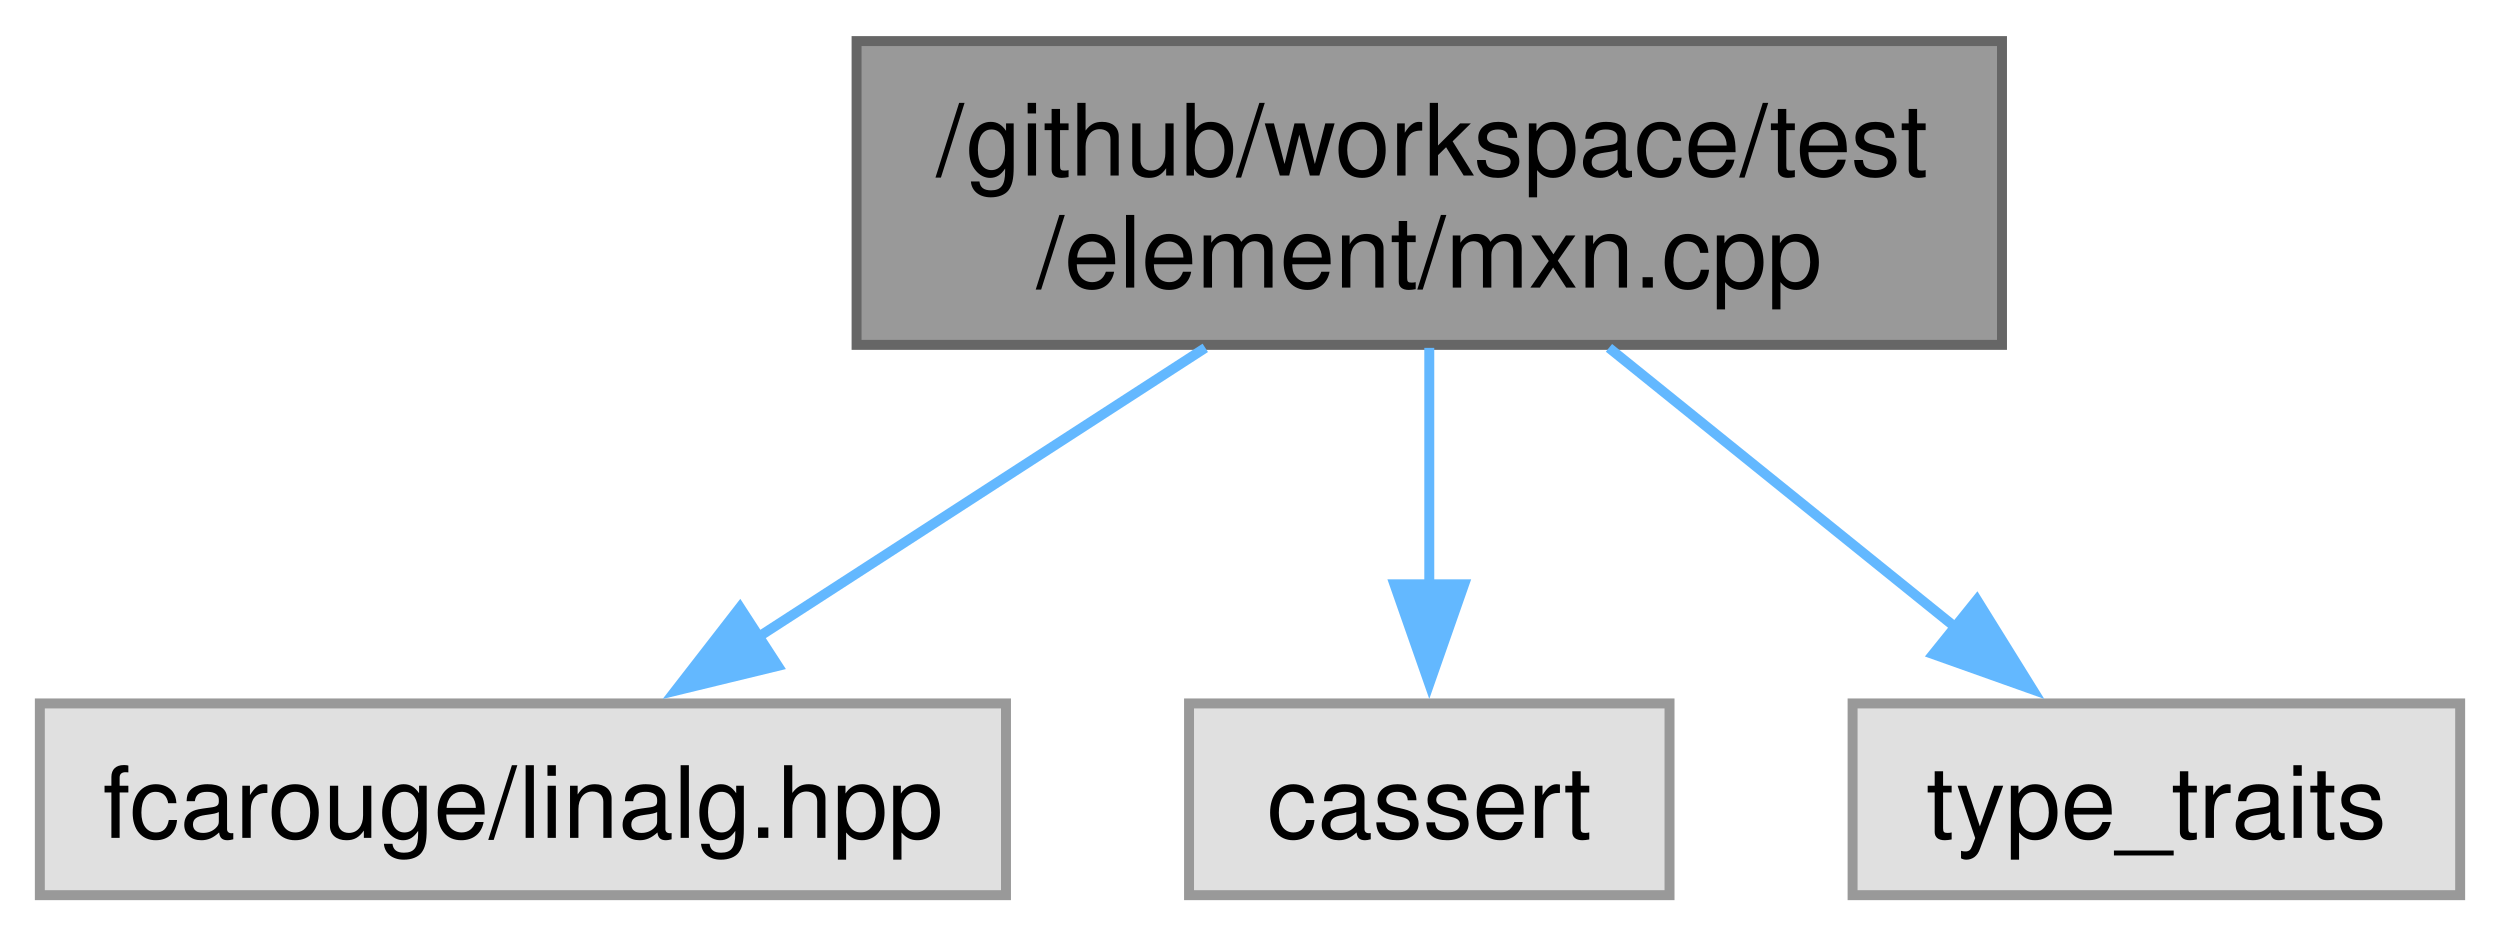
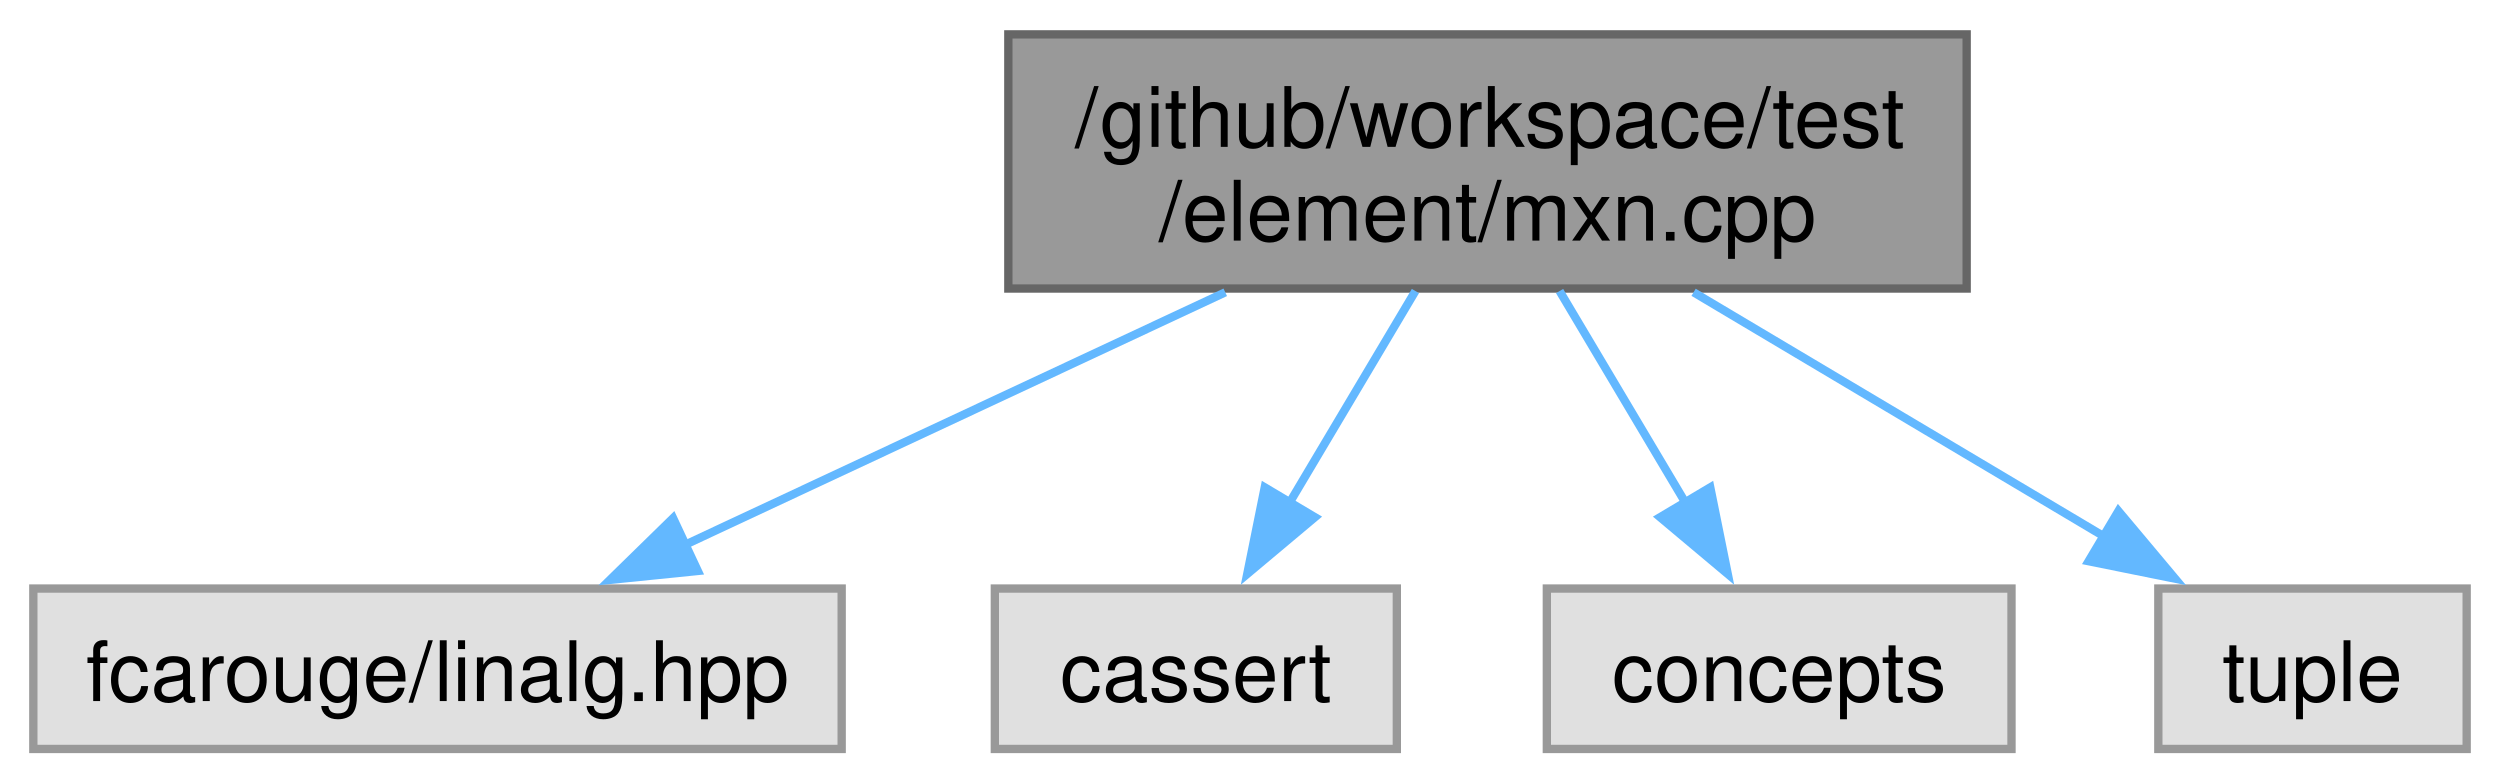
- <svg xmlns="http://www.w3.org/2000/svg" xmlns:xlink="http://www.w3.org/1999/xlink" width="251pt" height="94pt" viewBox="0.00 0.00 251.00 93.75">
+ <svg xmlns="http://www.w3.org/2000/svg" xmlns:xlink="http://www.w3.org/1999/xlink" width="300pt" height="94pt" viewBox="0.00 0.00 300.00 93.75">
  <g id="graph0" class="graph" transform="scale(1 1) rotate(0) translate(4 89.75)">
    <g id="Node000001" class="node">
      <g id="a_Node000001">
        <a xlink:title=" ">
-           <polygon fill="#999999" stroke="#666666" points="197,-85.75 82,-85.75 82,-55.25 197,-55.25 197,-85.75" />
-           <text text-anchor="start" x="90" y="-72.25" font-family="Helvetica,sans-Serif" font-size="10.00">/github/workspace/test</text>
-           <text text-anchor="middle" x="139.5" y="-61" font-family="Helvetica,sans-Serif" font-size="10.00">/element/mxn.cpp</text>
+           <polygon fill="#999999" stroke="#666666" points="232,-85.75 117,-85.75 117,-55.25 232,-55.25 232,-85.75" />
+           <text text-anchor="start" x="125" y="-72.25" font-family="Helvetica,sans-Serif" font-size="10.00">/github/workspace/test</text>
+           <text text-anchor="middle" x="174.5" y="-61" font-family="Helvetica,sans-Serif" font-size="10.00">/element/mxn.cpp</text>
        </a>
      </g>
    </g>
    <g id="Node000002" class="node">
      <g id="a_Node000002">
        <a xlink:title=" ">
          <polygon fill="#e0e0e0" stroke="#999999" points="97,-19.25 0,-19.25 0,0 97,0 97,-19.25" />
          <text text-anchor="middle" x="48.5" y="-5.75" font-family="Helvetica,sans-Serif" font-size="10.00">fcarouge/linalg.hpp</text>
        </a>
      </g>
    </g>
    <g id="edge1_Node000001_Node000002" class="edge">
      <g id="a_edge1_Node000001_Node000002">
        <a xlink:title=" ">
-           <path fill="none" stroke="#63b8ff" d="M117.01,-54.95C103.28,-46.07 85.77,-34.74 71.89,-25.76" />
-           <polygon fill="#63b8ff" stroke="#63b8ff" points="74.1,-23.02 63.8,-20.52 70.29,-28.89 74.1,-23.02" />
+           <path fill="none" stroke="#63b8ff" d="M143.03,-54.8C123.2,-45.53 97.74,-33.63 78.25,-24.52" />
+           <polygon fill="#63b8ff" stroke="#63b8ff" points="79.74,-21.36 69.19,-20.29 76.77,-27.7 79.74,-21.36" />
        </a>
      </g>
    </g>
    <g id="Node000003" class="node">
      <g id="a_Node000003">
        <a xlink:title=" ">
          <polygon fill="#e0e0e0" stroke="#999999" points="163.62,-19.25 115.38,-19.25 115.38,0 163.62,0 163.62,-19.25" />
          <text text-anchor="middle" x="139.5" y="-5.75" font-family="Helvetica,sans-Serif" font-size="10.00">cassert</text>
        </a>
      </g>
    </g>
    <g id="edge2_Node000001_Node000003" class="edge">
      <g id="a_edge2_Node000001_Node000003">
        <a xlink:title=" ">
-           <path fill="none" stroke="#63b8ff" d="M139.5,-54.95C139.5,-47.71 139.5,-38.84 139.5,-30.94" />
-           <polygon fill="#63b8ff" stroke="#63b8ff" points="143,-31.21 139.5,-21.21 136,-31.21 143,-31.21" />
+           <path fill="none" stroke="#63b8ff" d="M165.85,-54.95C161.29,-47.28 155.64,-37.77 150.74,-29.54" />
+           <polygon fill="#63b8ff" stroke="#63b8ff" points="153.79,-27.81 145.67,-21 147.77,-31.39 153.79,-27.81" />
        </a>
      </g>
    </g>
    <g id="Node000004" class="node">
      <g id="a_Node000004">
        <a xlink:title=" ">
-           <polygon fill="#e0e0e0" stroke="#999999" points="243,-19.25 182,-19.25 182,0 243,0 243,-19.25" />
-           <text text-anchor="middle" x="212.5" y="-5.75" font-family="Helvetica,sans-Serif" font-size="10.00">type_traits</text>
+           <polygon fill="#e0e0e0" stroke="#999999" points="237.38,-19.25 181.62,-19.25 181.62,0 237.38,0 237.38,-19.25" />
+           <text text-anchor="middle" x="209.5" y="-5.75" font-family="Helvetica,sans-Serif" font-size="10.00">concepts</text>
        </a>
      </g>
    </g>
    <g id="edge3_Node000001_Node000004" class="edge">
      <g id="a_edge3_Node000001_Node000004">
        <a xlink:title=" ">
-           <path fill="none" stroke="#63b8ff" d="M157.54,-54.95C168.13,-46.41 181.51,-35.62 192.43,-26.81" />
-           <polygon fill="#63b8ff" stroke="#63b8ff" points="194.48,-29.65 200.07,-20.65 190.09,-24.2 194.48,-29.65" />
+           <path fill="none" stroke="#63b8ff" d="M183.15,-54.95C187.71,-47.28 193.36,-37.77 198.26,-29.54" />
+           <polygon fill="#63b8ff" stroke="#63b8ff" points="201.23,-31.39 203.33,-21 195.21,-27.81 201.23,-31.39" />
+         </a>
+       </g>
+     </g>
+     <g id="Node000005" class="node">
+       <g id="a_Node000005">
+         <a xlink:title=" ">
+           <polygon fill="#e0e0e0" stroke="#999999" points="292,-19.25 255,-19.25 255,0 292,0 292,-19.25" />
+           <text text-anchor="middle" x="273.5" y="-5.75" font-family="Helvetica,sans-Serif" font-size="10.00">tuple</text>
+         </a>
+       </g>
+     </g>
+     <g id="edge4_Node000001_Node000005" class="edge">
+       <g id="a_edge4_Node000001_Node000005">
+         <a xlink:title=" ">
+           <path fill="none" stroke="#63b8ff" d="M199.23,-54.8C214.3,-45.83 233.51,-34.41 248.62,-25.42" />
+           <polygon fill="#63b8ff" stroke="#63b8ff" points="250.21,-28.55 257.02,-20.43 246.63,-22.53 250.21,-28.55" />
        </a>
      </g>
    </g>
  </g>
</svg>
